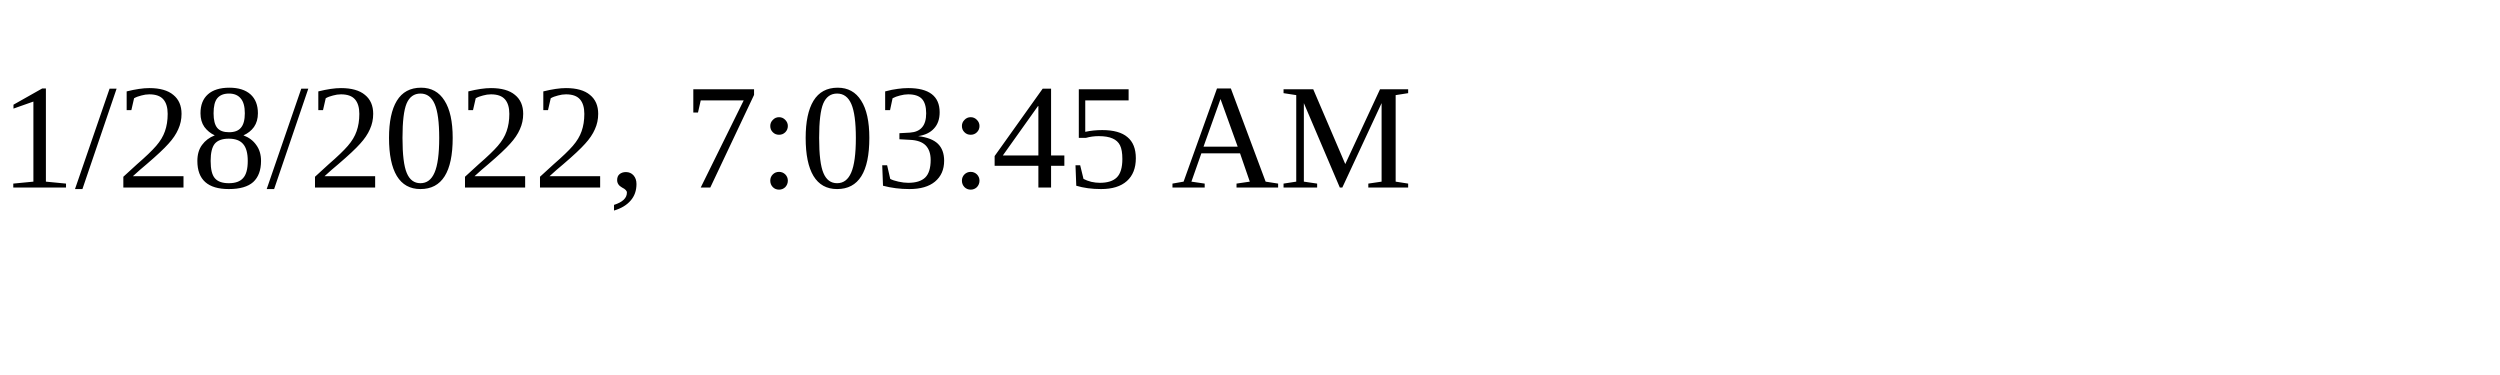
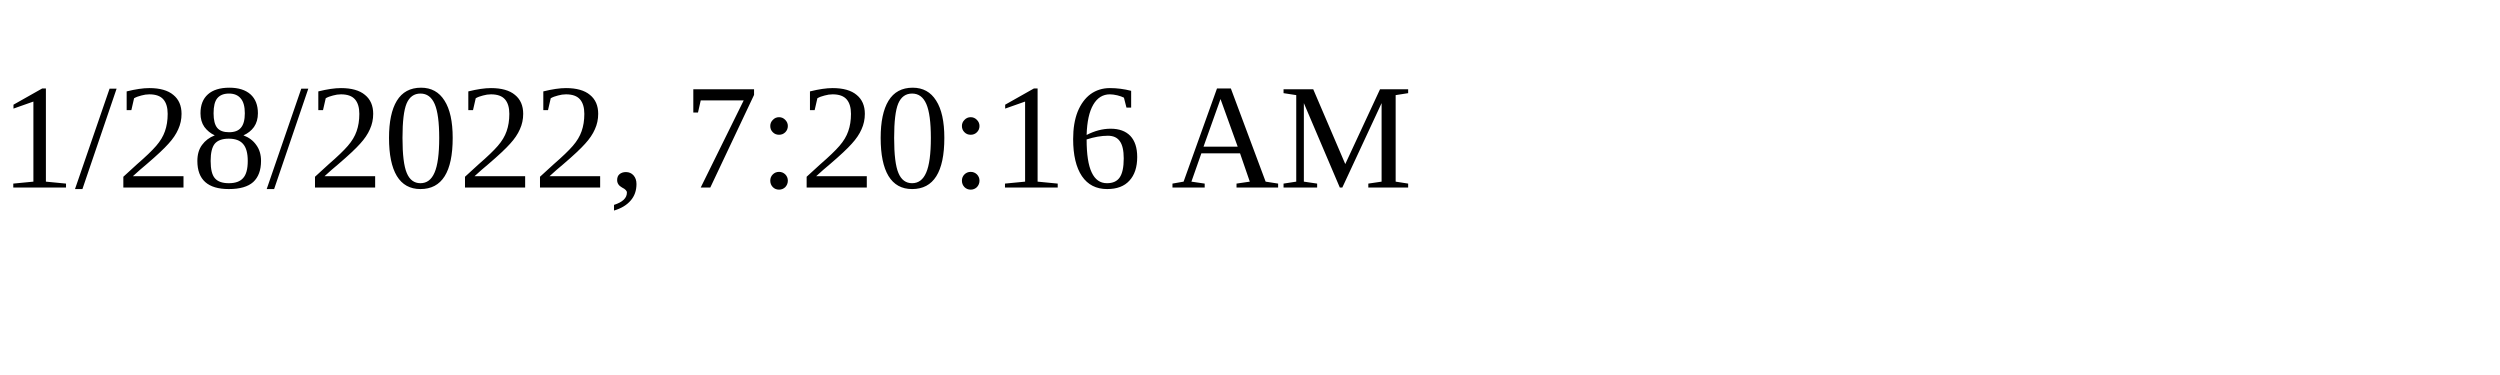
<svg xmlns="http://www.w3.org/2000/svg" height="30" width="200">
-   <text x="0" y="15">1/28/2022, 7:03:45 AM</text>
+   <text x="0" y="15">1/28/2022, 7:20:16 AM</text>
</svg>
